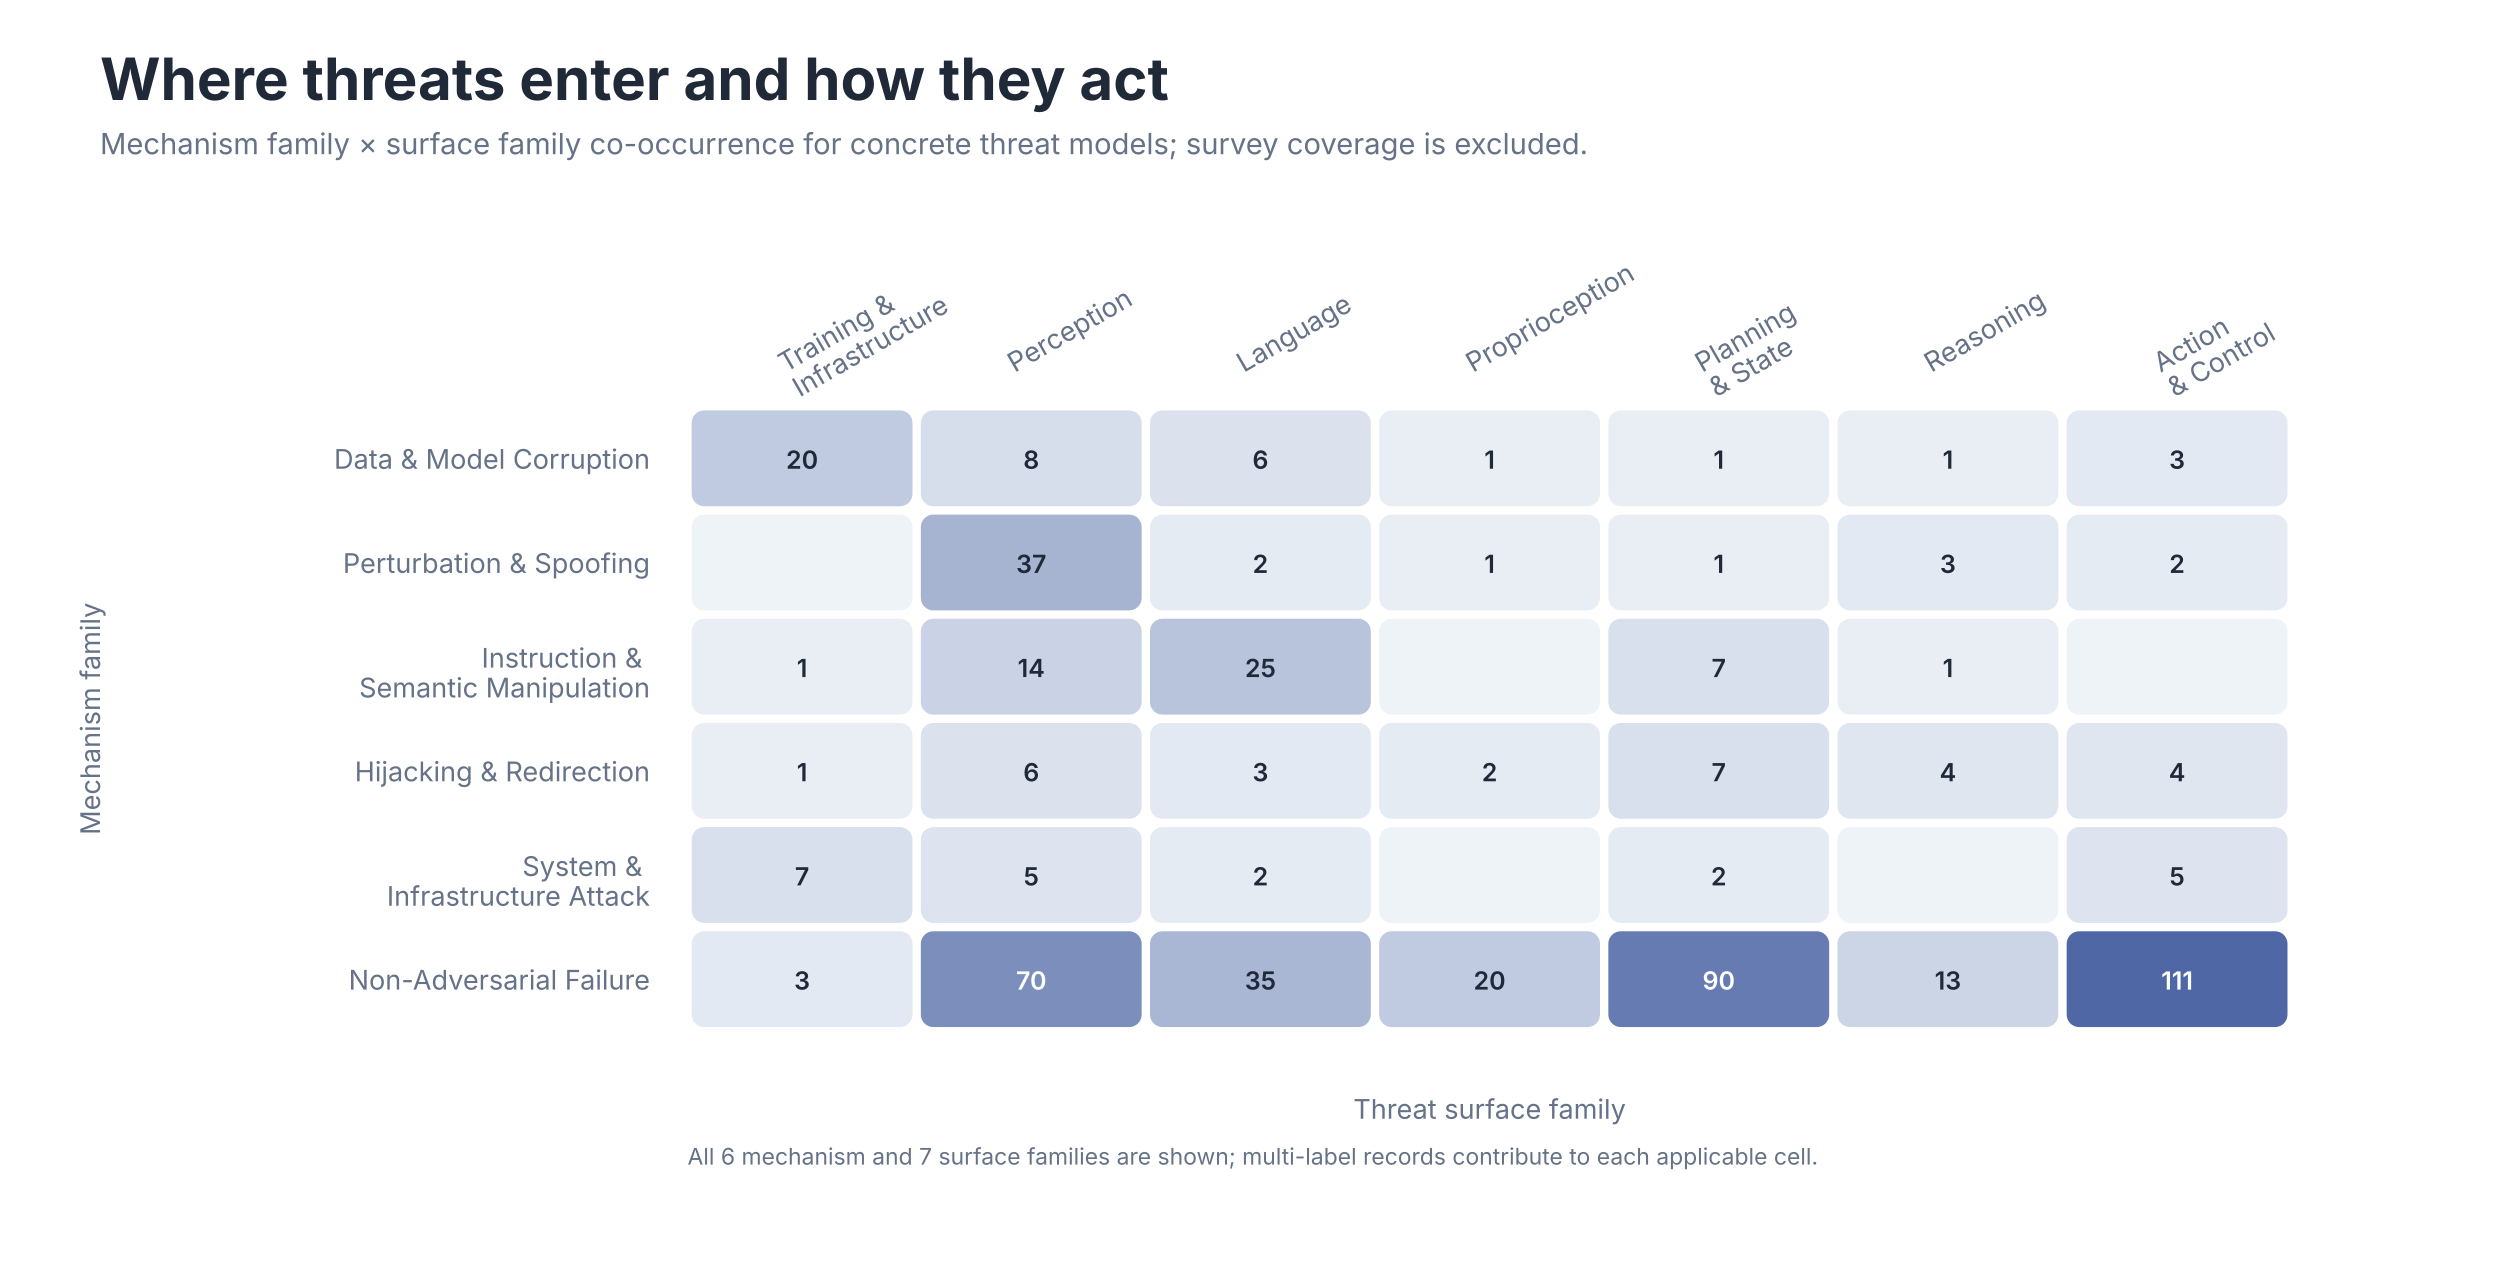
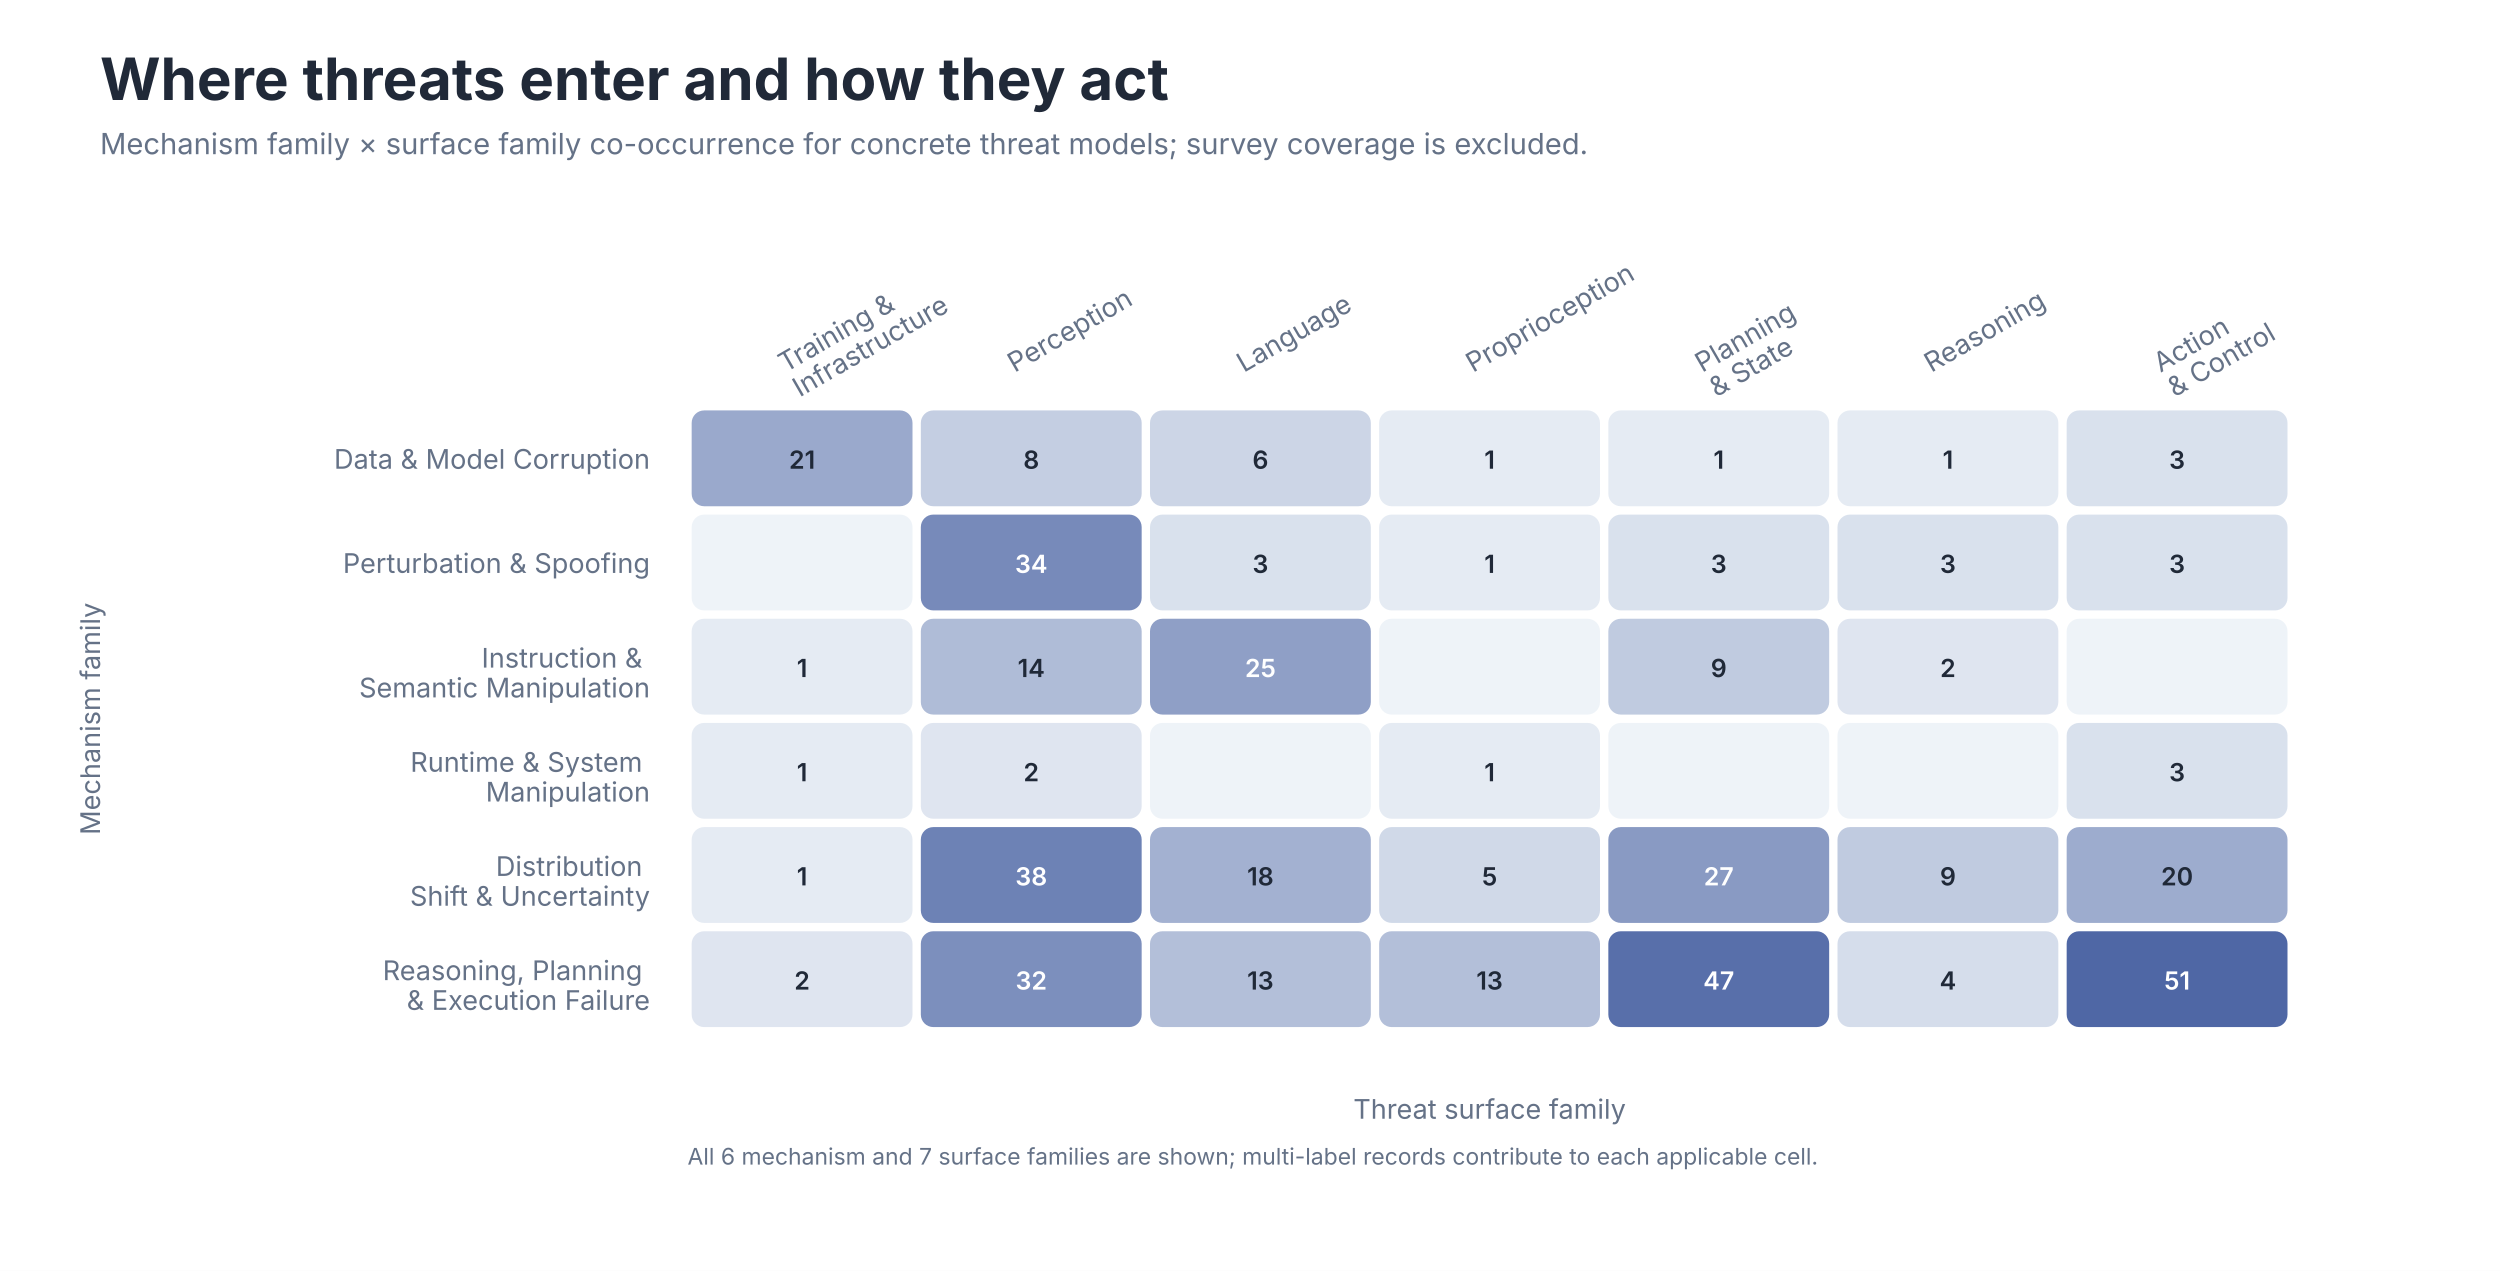
<svg xmlns="http://www.w3.org/2000/svg" role="img" aria-labelledby="title desc" viewBox="0 0 1200 610">
  <style>
text { font-family: -apple-system, BlinkMacSystemFont, 'Segoe UI', sans-serif; }
.title { font-size: 28px; font-weight: 650; fill: #202938; }
.subtitle { font-size: 14px; fill: #657287; }
.axis { font-size: 13px; fill: #657287; }
.label { font-size: 13px; fill: #202938; }
.small { font-size: 11px; fill: #657287; }
</style>
  <rect width="1200" height="610" fill="#FFFFFF" />
  <text class="title" x="48" y="48">Where threats enter and how they act</text>
  <text class="subtitle" x="48" y="74">Mechanism family × surface family co-occurrence for concrete threat models; survey coverage is excluded.</text>
  <text class="axis" text-anchor="start" transform="translate(377.0 179.0) rotate(-30)">
    <tspan x="0" dy="0em">Training &amp;</tspan>
    <tspan x="0" dy="1.05em">Infrastructure</tspan>
  </text>
  <text class="axis" text-anchor="start" transform="translate(487.0 179.0) rotate(-30)">
    <tspan x="0" dy="0em">Perception</tspan>
  </text>
  <text class="axis" text-anchor="start" transform="translate(597.0 179.0) rotate(-30)">
    <tspan x="0" dy="0em">Language</tspan>
  </text>
  <text class="axis" text-anchor="start" transform="translate(707.0 179.0) rotate(-30)">
    <tspan x="0" dy="0em">Proprioception</tspan>
  </text>
  <text class="axis" text-anchor="start" transform="translate(817.0 179.0) rotate(-30)">
    <tspan x="0" dy="0em">Planning</tspan>
    <tspan x="0" dy="1.05em">&amp; State</tspan>
  </text>
  <text class="axis" text-anchor="start" transform="translate(927.0 179.0) rotate(-30)">
    <tspan x="0" dy="0em">Reasoning</tspan>
  </text>
  <text class="axis" text-anchor="start" transform="translate(1037.0 179.0) rotate(-30)">
    <tspan x="0" dy="0em">Action</tspan>
    <tspan x="0" dy="1.05em">&amp; Control</tspan>
  </text>
  <text class="axis" text-anchor="end" x="312.0" y="225.0">Data &amp; Model Corruption</text>
  <text class="axis" text-anchor="end" x="312.0" y="275.0">Perturbation &amp; Spoofing</text>
  <text class="axis" text-anchor="end" x="312.0" y="325.0">
    <tspan x="312.0" dy="-0.35em">Instruction &amp;</tspan>
    <tspan x="312.0" dy="1.1em">Semantic Manipulation</tspan>
  </text>
-   <text class="axis" text-anchor="end" x="312.0" y="375.0">Hijacking &amp; Redirection</text>
+   <text class="axis" text-anchor="end" x="312.0" y="375.0">
+     <tspan x="312.0" dy="-0.35em">Runtime &amp; System</tspan>
+     <tspan x="312.0" dy="1.1em">Manipulation</tspan>
+   </text>
  <text class="axis" text-anchor="end" x="312.0" y="425.0">
-     <tspan x="312.0" dy="-0.35em">System &amp;</tspan>
-     <tspan x="312.0" dy="1.1em">Infrastructure Attack</tspan>
+     <tspan x="312.0" dy="-0.35em">Distribution</tspan>
+     <tspan x="312.0" dy="1.1em">Shift &amp; Uncertainty</tspan>
  </text>
-   <text class="axis" text-anchor="end" x="312.0" y="475.0">Non-Adversarial Failure</text>
-   <rect x="332" y="197" width="106" height="46" rx="6" fill="#C0CAE0" />
-   <text x="385.0" y="225.0" text-anchor="middle" font-size="12" font-weight="600" fill="#202938">20</text>
-   <rect x="442" y="197" width="106" height="46" rx="6" fill="#D6DEEC" />
+   <text class="axis" text-anchor="end" x="312.0" y="475.0">
+     <tspan x="312.0" dy="-0.35em">Reasoning, Planning</tspan>
+     <tspan x="312.0" dy="1.1em">&amp; Execution Failure</tspan>
+   </text>
+   <rect x="332" y="197" width="106" height="46" rx="6" fill="#9AA9CC" />
+   <text x="385.0" y="225.0" text-anchor="middle" font-size="12" font-weight="600" fill="#202938">21</text>
+   <rect x="442" y="197" width="106" height="46" rx="6" fill="#C4CEE2" />
  <text x="495.0" y="225.0" text-anchor="middle" font-size="12" font-weight="600" fill="#202938">8</text>
-   <rect x="552" y="197" width="106" height="46" rx="6" fill="#DBE2EE" />
+   <rect x="552" y="197" width="106" height="46" rx="6" fill="#CCD5E6" />
  <text x="605.0" y="225.0" text-anchor="middle" font-size="12" font-weight="600" fill="#202938">6</text>
-   <rect x="662" y="197" width="106" height="46" rx="6" fill="#E9EEF5" />
+   <rect x="662" y="197" width="106" height="46" rx="6" fill="#E5EBF3" />
  <text x="715.0" y="225.0" text-anchor="middle" font-size="12" font-weight="600" fill="#202938">1</text>
-   <rect x="772" y="197" width="106" height="46" rx="6" fill="#E9EEF5" />
+   <rect x="772" y="197" width="106" height="46" rx="6" fill="#E5EBF3" />
  <text x="825.0" y="225.0" text-anchor="middle" font-size="12" font-weight="600" fill="#202938">1</text>
-   <rect x="882" y="197" width="106" height="46" rx="6" fill="#E9EEF5" />
+   <rect x="882" y="197" width="106" height="46" rx="6" fill="#E5EBF3" />
  <text x="935.0" y="225.0" text-anchor="middle" font-size="12" font-weight="600" fill="#202938">1</text>
-   <rect x="992" y="197" width="106" height="46" rx="6" fill="#E2E9F2" />
+   <rect x="992" y="197" width="106" height="46" rx="6" fill="#D9E1ED" />
  <text x="1045.0" y="225.0" text-anchor="middle" font-size="12" font-weight="600" fill="#202938">3</text>
  <rect x="332" y="247" width="106" height="46" rx="6" fill="#EEF3F8" />
  <text x="385.0" y="275.0" text-anchor="middle" font-size="12" font-weight="600" fill="#202938" />
-   <rect x="442" y="247" width="106" height="46" rx="6" fill="#A6B4D2" />
-   <text x="495.0" y="275.0" text-anchor="middle" font-size="12" font-weight="600" fill="#202938">37</text>
-   <rect x="552" y="247" width="106" height="46" rx="6" fill="#E5EBF3" />
-   <text x="605.0" y="275.0" text-anchor="middle" font-size="12" font-weight="600" fill="#202938">2</text>
-   <rect x="662" y="247" width="106" height="46" rx="6" fill="#E9EEF5" />
+   <rect x="442" y="247" width="106" height="46" rx="6" fill="#778ABA" />
+   <text x="495.0" y="275.0" text-anchor="middle" font-size="12" font-weight="600" fill="#FFFFFF">34</text>
+   <rect x="552" y="247" width="106" height="46" rx="6" fill="#D9E1ED" />
+   <text x="605.0" y="275.0" text-anchor="middle" font-size="12" font-weight="600" fill="#202938">3</text>
+   <rect x="662" y="247" width="106" height="46" rx="6" fill="#E5EBF3" />
  <text x="715.0" y="275.0" text-anchor="middle" font-size="12" font-weight="600" fill="#202938">1</text>
-   <rect x="772" y="247" width="106" height="46" rx="6" fill="#E9EEF5" />
-   <text x="825.0" y="275.0" text-anchor="middle" font-size="12" font-weight="600" fill="#202938">1</text>
-   <rect x="882" y="247" width="106" height="46" rx="6" fill="#E2E9F2" />
+   <rect x="772" y="247" width="106" height="46" rx="6" fill="#D9E1ED" />
+   <text x="825.0" y="275.0" text-anchor="middle" font-size="12" font-weight="600" fill="#202938">3</text>
+   <rect x="882" y="247" width="106" height="46" rx="6" fill="#D9E1ED" />
  <text x="935.0" y="275.0" text-anchor="middle" font-size="12" font-weight="600" fill="#202938">3</text>
-   <rect x="992" y="247" width="106" height="46" rx="6" fill="#E5EBF3" />
-   <text x="1045.0" y="275.0" text-anchor="middle" font-size="12" font-weight="600" fill="#202938">2</text>
-   <rect x="332" y="297" width="106" height="46" rx="6" fill="#E9EEF5" />
+   <rect x="992" y="247" width="106" height="46" rx="6" fill="#D9E1ED" />
+   <text x="1045.0" y="275.0" text-anchor="middle" font-size="12" font-weight="600" fill="#202938">3</text>
+   <rect x="332" y="297" width="106" height="46" rx="6" fill="#E5EBF3" />
  <text x="385.0" y="325.0" text-anchor="middle" font-size="12" font-weight="600" fill="#202938">1</text>
-   <rect x="442" y="297" width="106" height="46" rx="6" fill="#CAD3E5" />
+   <rect x="442" y="297" width="106" height="46" rx="6" fill="#AFBCD7" />
  <text x="495.0" y="325.0" text-anchor="middle" font-size="12" font-weight="600" fill="#202938">14</text>
-   <rect x="552" y="297" width="106" height="46" rx="6" fill="#B8C3DC" />
-   <text x="605.0" y="325.0" text-anchor="middle" font-size="12" font-weight="600" fill="#202938">25</text>
+   <rect x="552" y="297" width="106" height="46" rx="6" fill="#8F9FC6" />
+   <text x="605.0" y="325.0" text-anchor="middle" font-size="12" font-weight="600" fill="#FFFFFF">25</text>
  <rect x="662" y="297" width="106" height="46" rx="6" fill="#EEF3F8" />
  <text x="715.0" y="325.0" text-anchor="middle" font-size="12" font-weight="600" fill="#202938" />
-   <rect x="772" y="297" width="106" height="46" rx="6" fill="#D8E0ED" />
-   <text x="825.0" y="325.0" text-anchor="middle" font-size="12" font-weight="600" fill="#202938">7</text>
-   <rect x="882" y="297" width="106" height="46" rx="6" fill="#E9EEF5" />
-   <text x="935.0" y="325.0" text-anchor="middle" font-size="12" font-weight="600" fill="#202938">1</text>
+   <rect x="772" y="297" width="106" height="46" rx="6" fill="#C0CBE0" />
+   <text x="825.0" y="325.0" text-anchor="middle" font-size="12" font-weight="600" fill="#202938">9</text>
+   <rect x="882" y="297" width="106" height="46" rx="6" fill="#DFE5F0" />
+   <text x="935.0" y="325.0" text-anchor="middle" font-size="12" font-weight="600" fill="#202938">2</text>
  <rect x="992" y="297" width="106" height="46" rx="6" fill="#EEF3F8" />
  <text x="1045.0" y="325.0" text-anchor="middle" font-size="12" font-weight="600" fill="#202938" />
-   <rect x="332" y="347" width="106" height="46" rx="6" fill="#E9EEF5" />
+   <rect x="332" y="347" width="106" height="46" rx="6" fill="#E5EBF3" />
  <text x="385.0" y="375.0" text-anchor="middle" font-size="12" font-weight="600" fill="#202938">1</text>
-   <rect x="442" y="347" width="106" height="46" rx="6" fill="#DBE2EE" />
-   <text x="495.0" y="375.0" text-anchor="middle" font-size="12" font-weight="600" fill="#202938">6</text>
-   <rect x="552" y="347" width="106" height="46" rx="6" fill="#E2E9F2" />
-   <text x="605.0" y="375.0" text-anchor="middle" font-size="12" font-weight="600" fill="#202938">3</text>
+   <rect x="442" y="347" width="106" height="46" rx="6" fill="#DFE5F0" />
+   <text x="495.0" y="375.0" text-anchor="middle" font-size="12" font-weight="600" fill="#202938">2</text>
+   <rect x="552" y="347" width="106" height="46" rx="6" fill="#EEF3F8" />
+   <text x="605.0" y="375.0" text-anchor="middle" font-size="12" font-weight="600" fill="#202938" />
  <rect x="662" y="347" width="106" height="46" rx="6" fill="#E5EBF3" />
-   <text x="715.0" y="375.0" text-anchor="middle" font-size="12" font-weight="600" fill="#202938">2</text>
-   <rect x="772" y="347" width="106" height="46" rx="6" fill="#D8E0ED" />
-   <text x="825.0" y="375.0" text-anchor="middle" font-size="12" font-weight="600" fill="#202938">7</text>
-   <rect x="882" y="347" width="106" height="46" rx="6" fill="#DFE6F0" />
-   <text x="935.0" y="375.0" text-anchor="middle" font-size="12" font-weight="600" fill="#202938">4</text>
-   <rect x="992" y="347" width="106" height="46" rx="6" fill="#DFE6F0" />
-   <text x="1045.0" y="375.0" text-anchor="middle" font-size="12" font-weight="600" fill="#202938">4</text>
-   <rect x="332" y="397" width="106" height="46" rx="6" fill="#D8E0ED" />
-   <text x="385.0" y="425.0" text-anchor="middle" font-size="12" font-weight="600" fill="#202938">7</text>
-   <rect x="442" y="397" width="106" height="46" rx="6" fill="#DDE4EF" />
-   <text x="495.0" y="425.0" text-anchor="middle" font-size="12" font-weight="600" fill="#202938">5</text>
-   <rect x="552" y="397" width="106" height="46" rx="6" fill="#E5EBF3" />
-   <text x="605.0" y="425.0" text-anchor="middle" font-size="12" font-weight="600" fill="#202938">2</text>
-   <rect x="662" y="397" width="106" height="46" rx="6" fill="#EEF3F8" />
-   <text x="715.0" y="425.0" text-anchor="middle" font-size="12" font-weight="600" fill="#202938" />
-   <rect x="772" y="397" width="106" height="46" rx="6" fill="#E5EBF3" />
-   <text x="825.0" y="425.0" text-anchor="middle" font-size="12" font-weight="600" fill="#202938">2</text>
-   <rect x="882" y="397" width="106" height="46" rx="6" fill="#EEF3F8" />
-   <text x="935.0" y="425.0" text-anchor="middle" font-size="12" font-weight="600" fill="#202938" />
-   <rect x="992" y="397" width="106" height="46" rx="6" fill="#DDE4EF" />
-   <text x="1045.0" y="425.0" text-anchor="middle" font-size="12" font-weight="600" fill="#202938">5</text>
-   <rect x="332" y="447" width="106" height="46" rx="6" fill="#E2E9F2" />
-   <text x="385.0" y="475.0" text-anchor="middle" font-size="12" font-weight="600" fill="#202938">3</text>
-   <rect x="442" y="447" width="106" height="46" rx="6" fill="#7C8FBC" />
-   <text x="495.0" y="475.0" text-anchor="middle" font-size="12" font-weight="600" fill="#FFFFFF">70</text>
-   <rect x="552" y="447" width="106" height="46" rx="6" fill="#A9B6D4" />
-   <text x="605.0" y="475.0" text-anchor="middle" font-size="12" font-weight="600" fill="#202938">35</text>
-   <rect x="662" y="447" width="106" height="46" rx="6" fill="#C0CAE0" />
-   <text x="715.0" y="475.0" text-anchor="middle" font-size="12" font-weight="600" fill="#202938">20</text>
-   <rect x="772" y="447" width="106" height="46" rx="6" fill="#657BB1" />
-   <text x="825.0" y="475.0" text-anchor="middle" font-size="12" font-weight="600" fill="#FFFFFF">90</text>
-   <rect x="882" y="447" width="106" height="46" rx="6" fill="#CCD5E6" />
-   <text x="935.0" y="475.0" text-anchor="middle" font-size="12" font-weight="600" fill="#202938">13</text>
+   <text x="715.0" y="375.0" text-anchor="middle" font-size="12" font-weight="600" fill="#202938">1</text>
+   <rect x="772" y="347" width="106" height="46" rx="6" fill="#EEF3F8" />
+   <text x="825.0" y="375.0" text-anchor="middle" font-size="12" font-weight="600" fill="#202938" />
+   <rect x="882" y="347" width="106" height="46" rx="6" fill="#EEF3F8" />
+   <text x="935.0" y="375.0" text-anchor="middle" font-size="12" font-weight="600" fill="#202938" />
+   <rect x="992" y="347" width="106" height="46" rx="6" fill="#D9E1ED" />
+   <text x="1045.0" y="375.0" text-anchor="middle" font-size="12" font-weight="600" fill="#202938">3</text>
+   <rect x="332" y="397" width="106" height="46" rx="6" fill="#E5EBF3" />
+   <text x="385.0" y="425.0" text-anchor="middle" font-size="12" font-weight="600" fill="#202938">1</text>
+   <rect x="442" y="397" width="106" height="46" rx="6" fill="#6D82B5" />
+   <text x="495.0" y="425.0" text-anchor="middle" font-size="12" font-weight="600" fill="#FFFFFF">38</text>
+   <rect x="552" y="397" width="106" height="46" rx="6" fill="#A3B1D1" />
+   <text x="605.0" y="425.0" text-anchor="middle" font-size="12" font-weight="600" fill="#202938">18</text>
+   <rect x="662" y="397" width="106" height="46" rx="6" fill="#D0D9E8" />
+   <text x="715.0" y="425.0" text-anchor="middle" font-size="12" font-weight="600" fill="#202938">5</text>
+   <rect x="772" y="397" width="106" height="46" rx="6" fill="#899AC3" />
+   <text x="825.0" y="425.0" text-anchor="middle" font-size="12" font-weight="600" fill="#FFFFFF">27</text>
+   <rect x="882" y="397" width="106" height="46" rx="6" fill="#C0CBE0" />
+   <text x="935.0" y="425.0" text-anchor="middle" font-size="12" font-weight="600" fill="#202938">9</text>
+   <rect x="992" y="397" width="106" height="46" rx="6" fill="#9DACCE" />
+   <text x="1045.0" y="425.0" text-anchor="middle" font-size="12" font-weight="600" fill="#202938">20</text>
+   <rect x="332" y="447" width="106" height="46" rx="6" fill="#DFE5F0" />
+   <text x="385.0" y="475.0" text-anchor="middle" font-size="12" font-weight="600" fill="#202938">2</text>
+   <rect x="442" y="447" width="106" height="46" rx="6" fill="#7C8FBD" />
+   <text x="495.0" y="475.0" text-anchor="middle" font-size="12" font-weight="600" fill="#FFFFFF">32</text>
+   <rect x="552" y="447" width="106" height="46" rx="6" fill="#B3BFD9" />
+   <text x="605.0" y="475.0" text-anchor="middle" font-size="12" font-weight="600" fill="#202938">13</text>
+   <rect x="662" y="447" width="106" height="46" rx="6" fill="#B3BFD9" />
+   <text x="715.0" y="475.0" text-anchor="middle" font-size="12" font-weight="600" fill="#202938">13</text>
+   <rect x="772" y="447" width="106" height="46" rx="6" fill="#586FAA" />
+   <text x="825.0" y="475.0" text-anchor="middle" font-size="12" font-weight="600" fill="#FFFFFF">47</text>
+   <rect x="882" y="447" width="106" height="46" rx="6" fill="#D5DDEB" />
+   <text x="935.0" y="475.0" text-anchor="middle" font-size="12" font-weight="600" fill="#202938">4</text>
  <rect x="992" y="447" width="106" height="46" rx="6" fill="#4F67A5" />
-   <text x="1045.0" y="475.0" text-anchor="middle" font-size="12" font-weight="600" fill="#FFFFFF">111</text>
+   <text x="1045.0" y="475.0" text-anchor="middle" font-size="12" font-weight="600" fill="#FFFFFF">51</text>
  <text class="axis" x="715.0" y="537" text-anchor="middle">Threat surface family</text>
  <text class="axis" transform="translate(48 345.0) rotate(-90)" text-anchor="middle">Mechanism family</text>
  <text class="small" x="330" y="559">All 6 mechanism and 7 surface families are shown; multi-label records contribute to each applicable cell.</text>
</svg>
